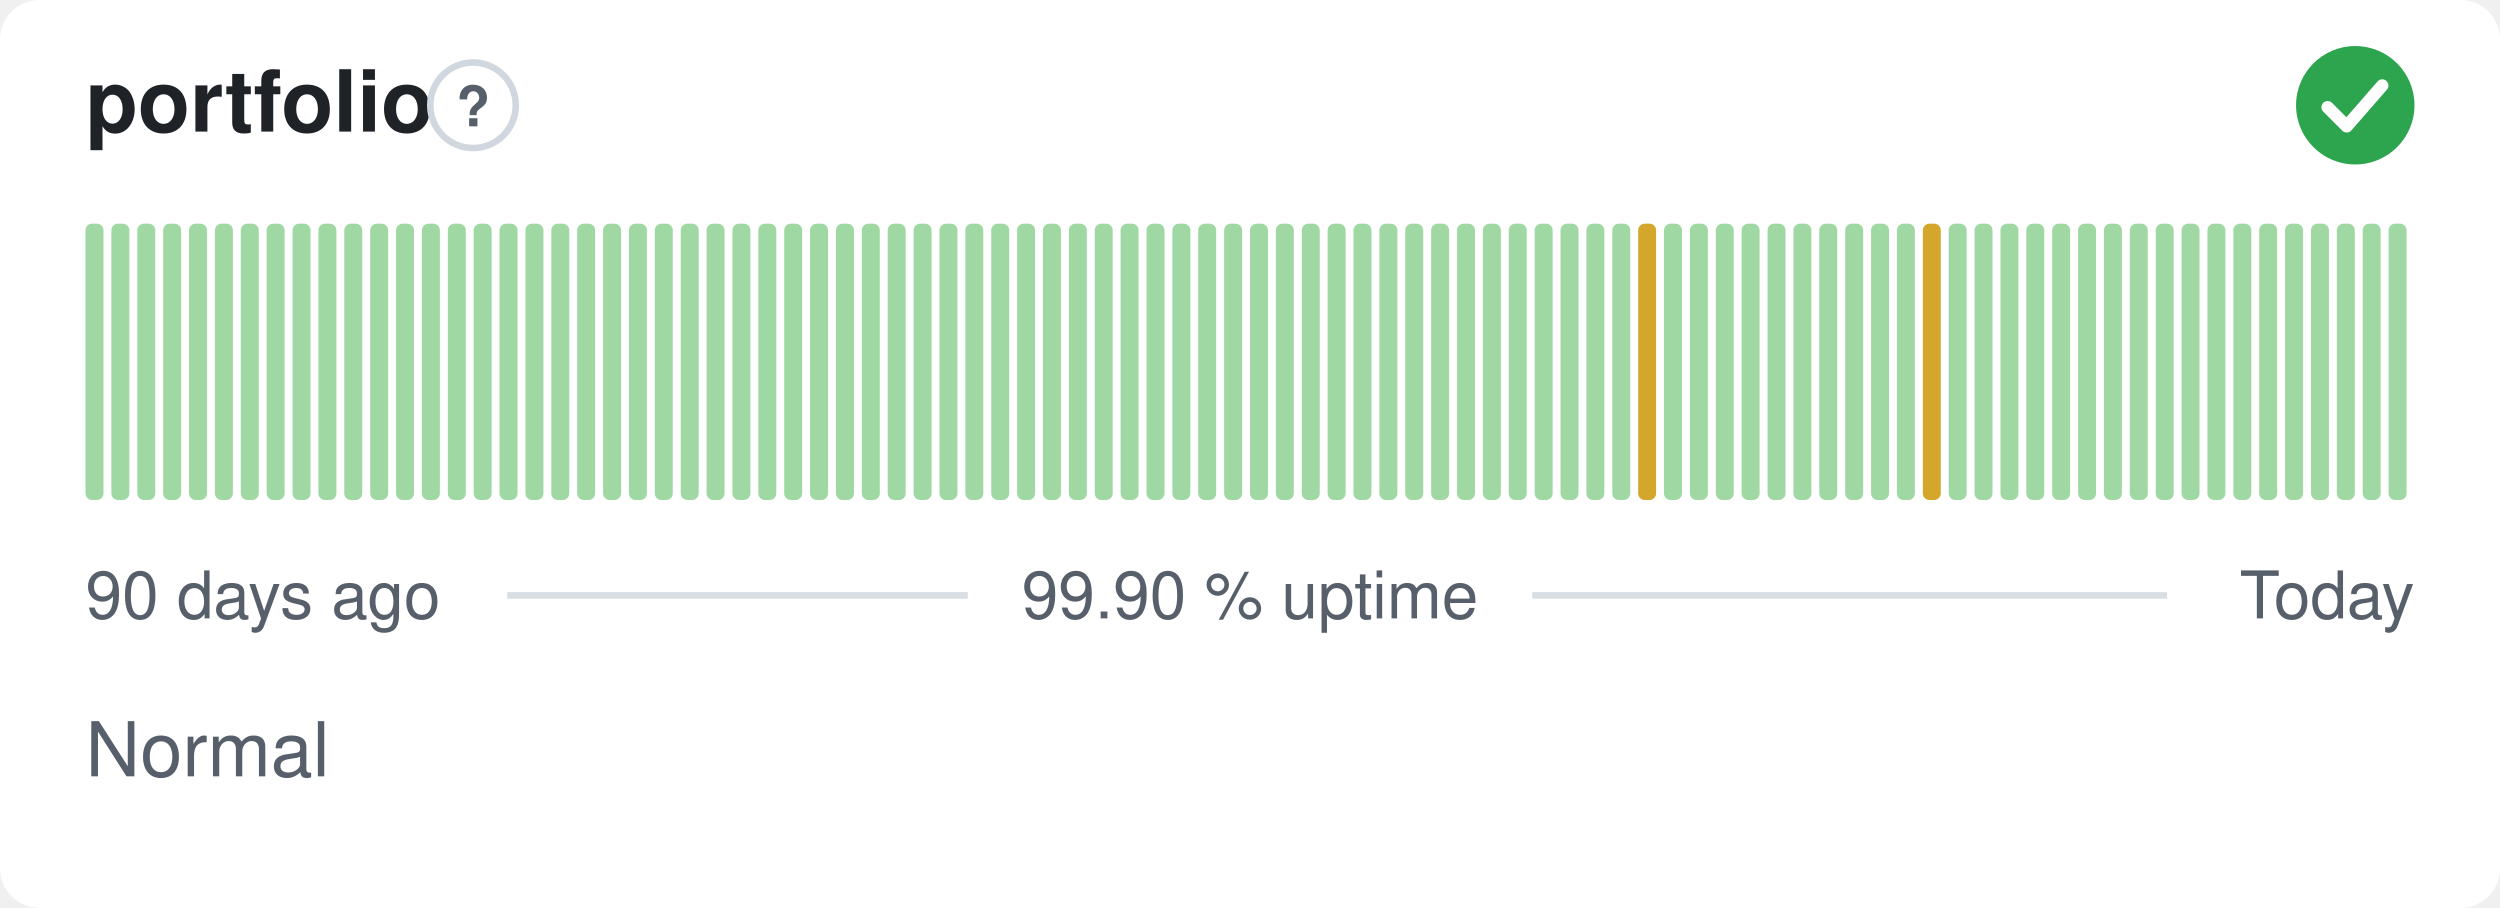
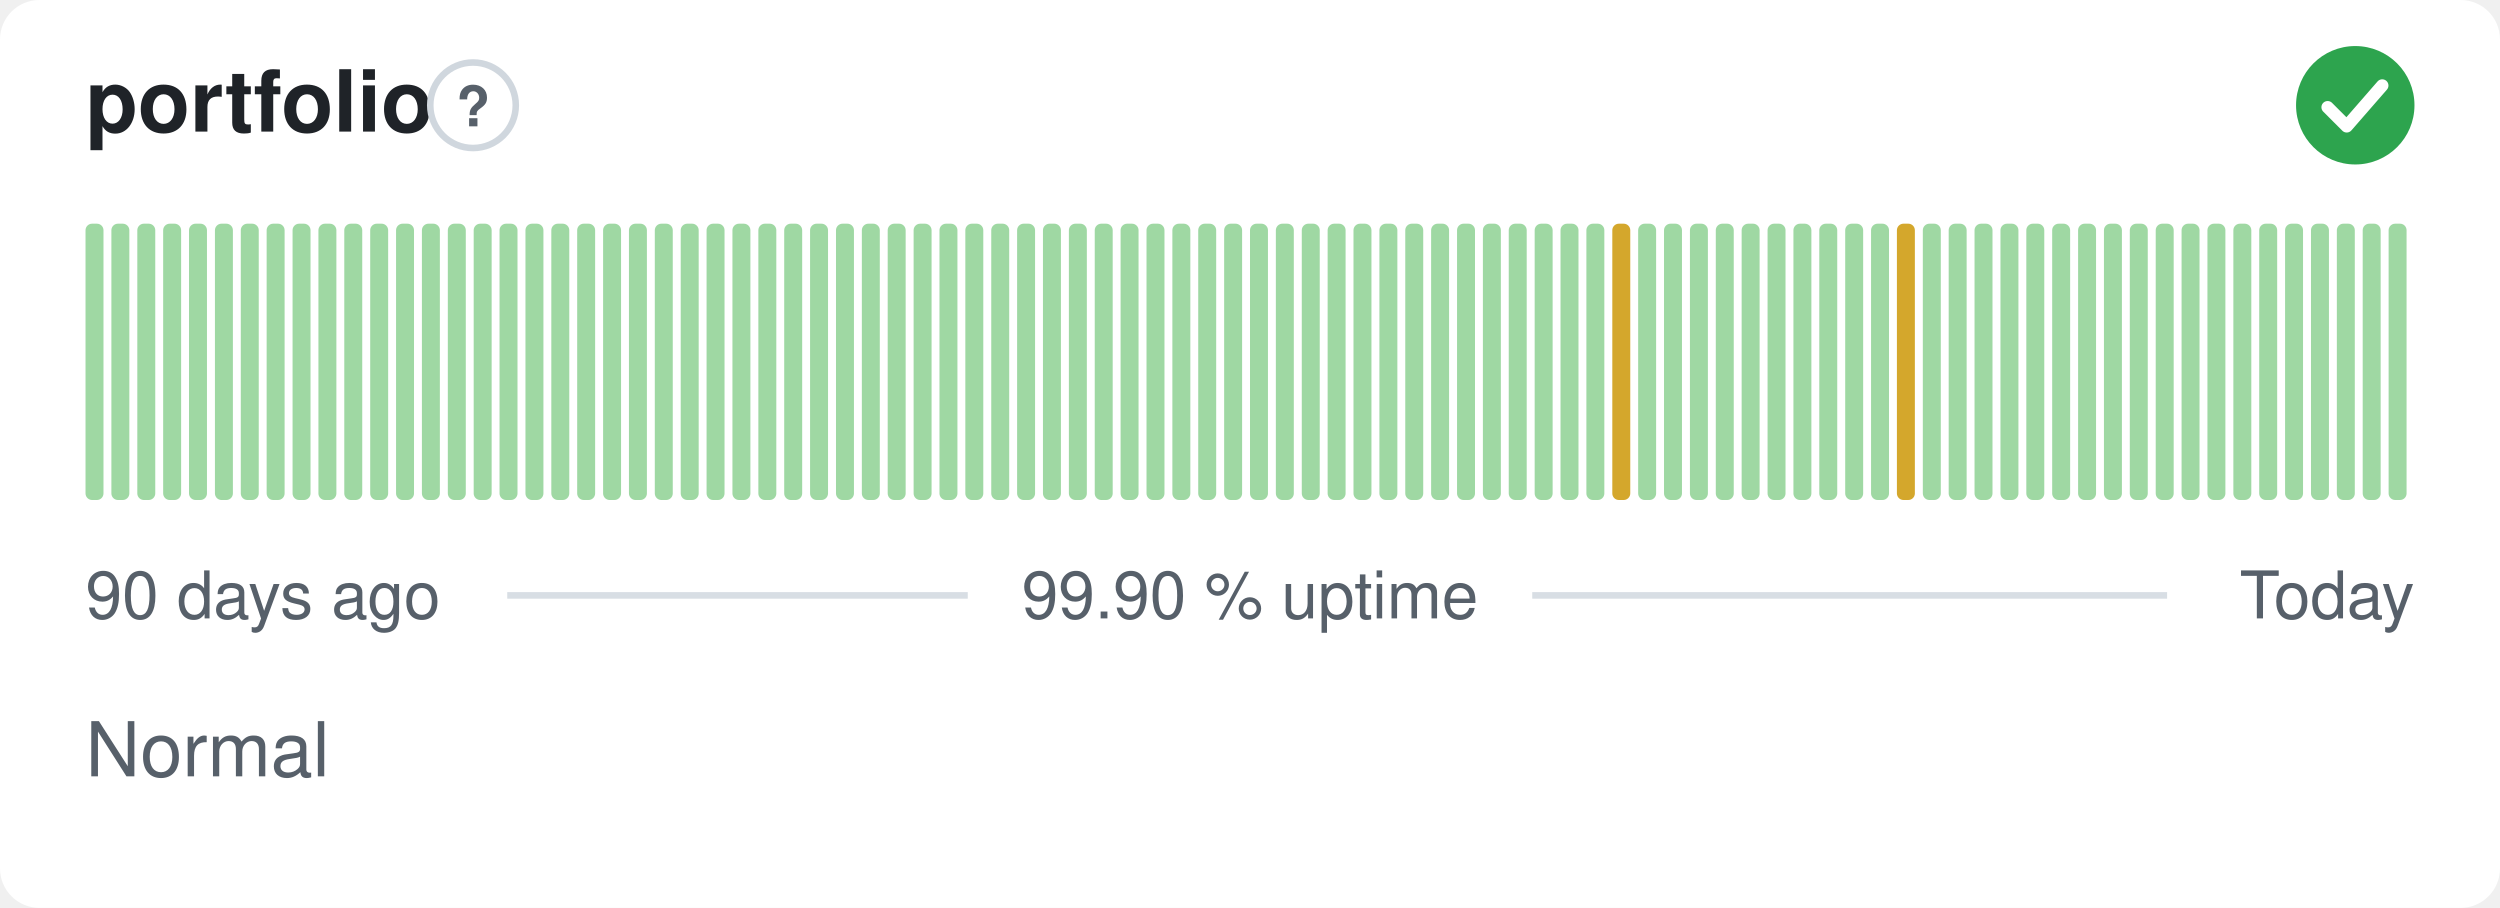
<svg xmlns="http://www.w3.org/2000/svg" width="380" height="138" viewBox="0 0 380 138" role="img" aria-label="portfolio: Normal, 99.90 % uptime over the last 90 days" font-family="-apple-system,BlinkMacSystemFont,'Segoe UI',Helvetica,Arial,sans-serif">
  <style>
    @media (prefers-color-scheme: dark) {
      .bg { fill: #0d1117 }
      .title { fill: #e6edf3 }
      .muted { fill: #8b949e }
      .hint { stroke: #30363d }
      .rule { stroke: #30363d }
      .nodata { fill: #21262d }
    }
  </style>
  <rect class="bg" width="380" height="138" rx="6" fill="#ffffff" />
  <text class="title" x="13" y="20" font-size="13" font-weight="600" fill="#1f2328">portfolio</text>
  <circle class="hint" cx="71.9" cy="16" r="6.5" fill="none" stroke="#d0d7de" stroke-width="1" />
  <text class="muted" x="71.9" y="19.2" text-anchor="middle" font-size="8.5" font-weight="700" fill="#57606a">?</text>
  <circle cx="358" cy="16" r="9" fill="#2da44e" />
  <path d="M353.80 16.30l2.90 2.90 5.40 -6.20" fill="none" stroke="#fff" stroke-width="1.89" stroke-linecap="round" stroke-linejoin="round" />
  <rect x="13.00" y="34.00" width="2.73" height="42.00" rx="1" fill="#9fd8a3" />
  <rect x="16.93" y="34.00" width="2.73" height="42.00" rx="1" fill="#9fd8a3" />
  <rect x="20.87" y="34.00" width="2.73" height="42.00" rx="1" fill="#9fd8a3" />
  <rect x="24.80" y="34.00" width="2.73" height="42.00" rx="1" fill="#9fd8a3" />
  <rect x="28.73" y="34.00" width="2.73" height="42.00" rx="1" fill="#9fd8a3" />
  <rect x="32.67" y="34.00" width="2.73" height="42.00" rx="1" fill="#9fd8a3" />
  <rect x="36.60" y="34.00" width="2.73" height="42.00" rx="1" fill="#9fd8a3" />
  <rect x="40.53" y="34.00" width="2.73" height="42.00" rx="1" fill="#9fd8a3" />
  <rect x="44.47" y="34.00" width="2.73" height="42.00" rx="1" fill="#9fd8a3" />
  <rect x="48.40" y="34.00" width="2.73" height="42.00" rx="1" fill="#9fd8a3" />
  <rect x="52.33" y="34.00" width="2.73" height="42.00" rx="1" fill="#9fd8a3" />
  <rect x="56.27" y="34.00" width="2.73" height="42.00" rx="1" fill="#9fd8a3" />
  <rect x="60.20" y="34.00" width="2.73" height="42.00" rx="1" fill="#9fd8a3" />
  <rect x="64.13" y="34.00" width="2.73" height="42.00" rx="1" fill="#9fd8a3" />
  <rect x="68.07" y="34.00" width="2.73" height="42.00" rx="1" fill="#9fd8a3" />
  <rect x="72.00" y="34.00" width="2.73" height="42.00" rx="1" fill="#9fd8a3" />
  <rect x="75.93" y="34.00" width="2.73" height="42.00" rx="1" fill="#9fd8a3" />
  <rect x="79.87" y="34.00" width="2.73" height="42.00" rx="1" fill="#9fd8a3" />
  <rect x="83.80" y="34.00" width="2.73" height="42.00" rx="1" fill="#9fd8a3" />
  <rect x="87.73" y="34.00" width="2.73" height="42.00" rx="1" fill="#9fd8a3" />
  <rect x="91.67" y="34.00" width="2.73" height="42.00" rx="1" fill="#9fd8a3" />
  <rect x="95.60" y="34.00" width="2.73" height="42.00" rx="1" fill="#9fd8a3" />
  <rect x="99.53" y="34.00" width="2.73" height="42.00" rx="1" fill="#9fd8a3" />
  <rect x="103.47" y="34.00" width="2.73" height="42.00" rx="1" fill="#9fd8a3" />
  <rect x="107.40" y="34.00" width="2.73" height="42.00" rx="1" fill="#9fd8a3" />
  <rect x="111.33" y="34.00" width="2.73" height="42.00" rx="1" fill="#9fd8a3" />
  <rect x="115.27" y="34.00" width="2.73" height="42.00" rx="1" fill="#9fd8a3" />
  <rect x="119.20" y="34.00" width="2.73" height="42.00" rx="1" fill="#9fd8a3" />
  <rect x="123.13" y="34.00" width="2.73" height="42.00" rx="1" fill="#9fd8a3" />
  <rect x="127.07" y="34.00" width="2.73" height="42.00" rx="1" fill="#9fd8a3" />
  <rect x="131.00" y="34.00" width="2.73" height="42.00" rx="1" fill="#9fd8a3" />
  <rect x="134.93" y="34.00" width="2.73" height="42.00" rx="1" fill="#9fd8a3" />
  <rect x="138.87" y="34.00" width="2.73" height="42.00" rx="1" fill="#9fd8a3" />
  <rect x="142.80" y="34.00" width="2.73" height="42.00" rx="1" fill="#9fd8a3" />
  <rect x="146.73" y="34.00" width="2.73" height="42.00" rx="1" fill="#9fd8a3" />
  <rect x="150.67" y="34.00" width="2.73" height="42.00" rx="1" fill="#9fd8a3" />
  <rect x="154.60" y="34.00" width="2.73" height="42.00" rx="1" fill="#9fd8a3" />
  <rect x="158.53" y="34.00" width="2.73" height="42.00" rx="1" fill="#9fd8a3" />
  <rect x="162.47" y="34.00" width="2.73" height="42.00" rx="1" fill="#9fd8a3" />
  <rect x="166.40" y="34.00" width="2.73" height="42.00" rx="1" fill="#9fd8a3" />
  <rect x="170.33" y="34.00" width="2.73" height="42.00" rx="1" fill="#9fd8a3" />
  <rect x="174.27" y="34.00" width="2.73" height="42.00" rx="1" fill="#9fd8a3" />
  <rect x="178.20" y="34.00" width="2.73" height="42.00" rx="1" fill="#9fd8a3" />
  <rect x="182.13" y="34.00" width="2.73" height="42.00" rx="1" fill="#9fd8a3" />
  <rect x="186.07" y="34.00" width="2.73" height="42.00" rx="1" fill="#9fd8a3" />
  <rect x="190.00" y="34.00" width="2.73" height="42.00" rx="1" fill="#9fd8a3" />
  <rect x="193.93" y="34.00" width="2.73" height="42.00" rx="1" fill="#9fd8a3" />
  <rect x="197.87" y="34.00" width="2.73" height="42.00" rx="1" fill="#9fd8a3" />
  <rect x="201.80" y="34.00" width="2.73" height="42.00" rx="1" fill="#9fd8a3" />
  <rect x="205.73" y="34.00" width="2.73" height="42.00" rx="1" fill="#9fd8a3" />
  <rect x="209.67" y="34.00" width="2.73" height="42.00" rx="1" fill="#9fd8a3" />
  <rect x="213.60" y="34.00" width="2.73" height="42.00" rx="1" fill="#9fd8a3" />
  <rect x="217.53" y="34.00" width="2.73" height="42.00" rx="1" fill="#9fd8a3" />
  <rect x="221.47" y="34.00" width="2.73" height="42.00" rx="1" fill="#9fd8a3" />
  <rect x="225.40" y="34.00" width="2.73" height="42.00" rx="1" fill="#9fd8a3" />
  <rect x="229.33" y="34.00" width="2.73" height="42.00" rx="1" fill="#9fd8a3" />
  <rect x="233.27" y="34.00" width="2.73" height="42.00" rx="1" fill="#9fd8a3" />
  <rect x="237.20" y="34.00" width="2.73" height="42.00" rx="1" fill="#9fd8a3" />
  <rect x="241.13" y="34.00" width="2.73" height="42.00" rx="1" fill="#9fd8a3" />
-   <rect x="245.07" y="34.00" width="2.73" height="42.00" rx="1" fill="#9fd8a3" />
-   <rect x="249.00" y="34.00" width="2.73" height="42.00" rx="1" fill="#d4a72c" />
+   <rect x="245.07" y="34.00" width="2.73" height="42.00" rx="1" fill="#d4a72c" />
+   <rect x="249.00" y="34.00" width="2.73" height="42.00" rx="1" fill="#9fd8a3" />
  <rect x="252.93" y="34.00" width="2.73" height="42.00" rx="1" fill="#9fd8a3" />
  <rect x="256.87" y="34.00" width="2.73" height="42.00" rx="1" fill="#9fd8a3" />
  <rect x="260.80" y="34.00" width="2.73" height="42.00" rx="1" fill="#9fd8a3" />
  <rect x="264.73" y="34.00" width="2.73" height="42.00" rx="1" fill="#9fd8a3" />
  <rect x="268.67" y="34.00" width="2.73" height="42.00" rx="1" fill="#9fd8a3" />
  <rect x="272.60" y="34.00" width="2.73" height="42.00" rx="1" fill="#9fd8a3" />
  <rect x="276.53" y="34.00" width="2.73" height="42.00" rx="1" fill="#9fd8a3" />
  <rect x="280.47" y="34.00" width="2.73" height="42.00" rx="1" fill="#9fd8a3" />
  <rect x="284.40" y="34.00" width="2.73" height="42.00" rx="1" fill="#9fd8a3" />
-   <rect x="288.33" y="34.00" width="2.73" height="42.00" rx="1" fill="#9fd8a3" />
-   <rect x="292.27" y="34.00" width="2.73" height="42.00" rx="1" fill="#d4a72c" />
+   <rect x="288.33" y="34.00" width="2.73" height="42.00" rx="1" fill="#d4a72c" />
+   <rect x="292.27" y="34.00" width="2.73" height="42.00" rx="1" fill="#9fd8a3" />
  <rect x="296.20" y="34.00" width="2.73" height="42.00" rx="1" fill="#9fd8a3" />
  <rect x="300.13" y="34.00" width="2.73" height="42.00" rx="1" fill="#9fd8a3" />
  <rect x="304.07" y="34.00" width="2.73" height="42.00" rx="1" fill="#9fd8a3" />
  <rect x="308.00" y="34.00" width="2.73" height="42.00" rx="1" fill="#9fd8a3" />
  <rect x="311.93" y="34.00" width="2.73" height="42.00" rx="1" fill="#9fd8a3" />
  <rect x="315.87" y="34.00" width="2.73" height="42.00" rx="1" fill="#9fd8a3" />
  <rect x="319.80" y="34.00" width="2.73" height="42.00" rx="1" fill="#9fd8a3" />
  <rect x="323.73" y="34.00" width="2.73" height="42.00" rx="1" fill="#9fd8a3" />
  <rect x="327.67" y="34.00" width="2.73" height="42.00" rx="1" fill="#9fd8a3" />
  <rect x="331.60" y="34.00" width="2.73" height="42.00" rx="1" fill="#9fd8a3" />
  <rect x="335.53" y="34.00" width="2.73" height="42.00" rx="1" fill="#9fd8a3" />
  <rect x="339.47" y="34.00" width="2.73" height="42.00" rx="1" fill="#9fd8a3" />
  <rect x="343.40" y="34.00" width="2.73" height="42.00" rx="1" fill="#9fd8a3" />
  <rect x="347.33" y="34.00" width="2.73" height="42.00" rx="1" fill="#9fd8a3" />
  <rect x="351.27" y="34.00" width="2.73" height="42.00" rx="1" fill="#9fd8a3" />
  <rect x="355.20" y="34.00" width="2.73" height="42.00" rx="1" fill="#9fd8a3" />
  <rect x="359.13" y="34.00" width="2.73" height="42.00" rx="1" fill="#9fd8a3" />
  <rect x="363.07" y="34.00" width="2.73" height="42.00" rx="1" fill="#9fd8a3" />
  <text class="muted" x="13" y="94" font-size="10" fill="#57606a">90 days ago</text>
  <text class="muted" x="190" y="94" text-anchor="middle" font-size="10" fill="#57606a">99.90 % uptime</text>
  <text class="muted" x="367" y="94" text-anchor="end" font-size="10" fill="#57606a">Today</text>
  <line class="rule" x1="77.1" y1="90.5" x2="147.1" y2="90.5" stroke="#d8dee4" stroke-width="1" />
  <line class="rule" x1="232.9" y1="90.5" x2="329.4" y2="90.5" stroke="#d8dee4" stroke-width="1" />
  <text class="muted" x="13" y="118" font-size="11.5" fill="#57606a">Normal</text>
</svg>
